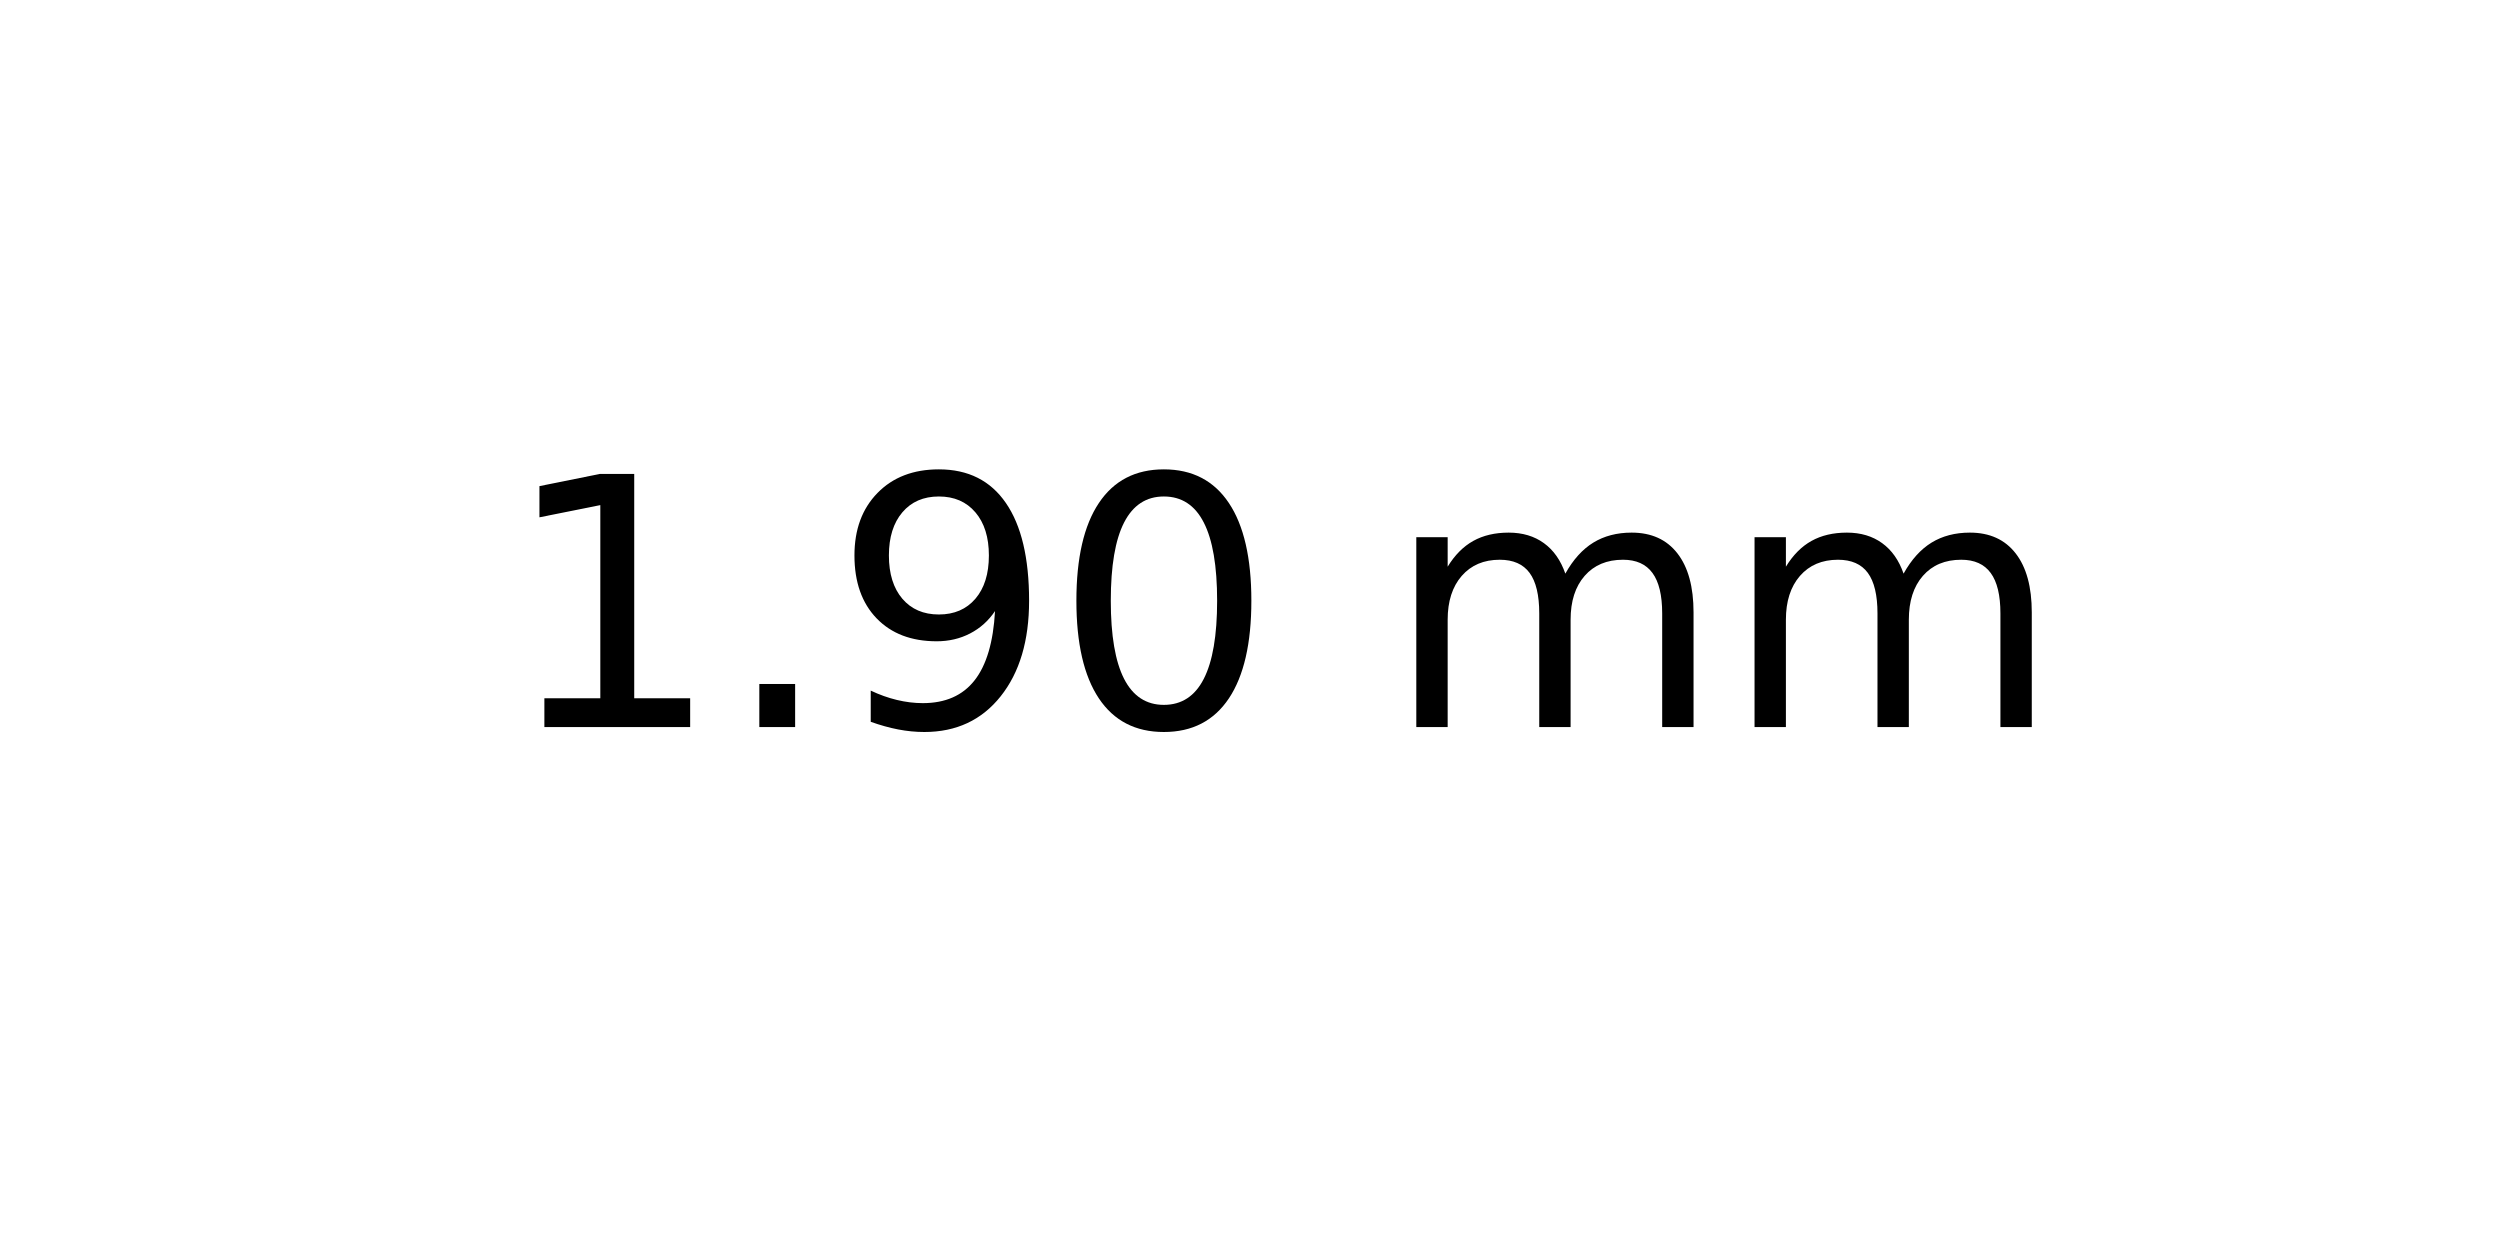
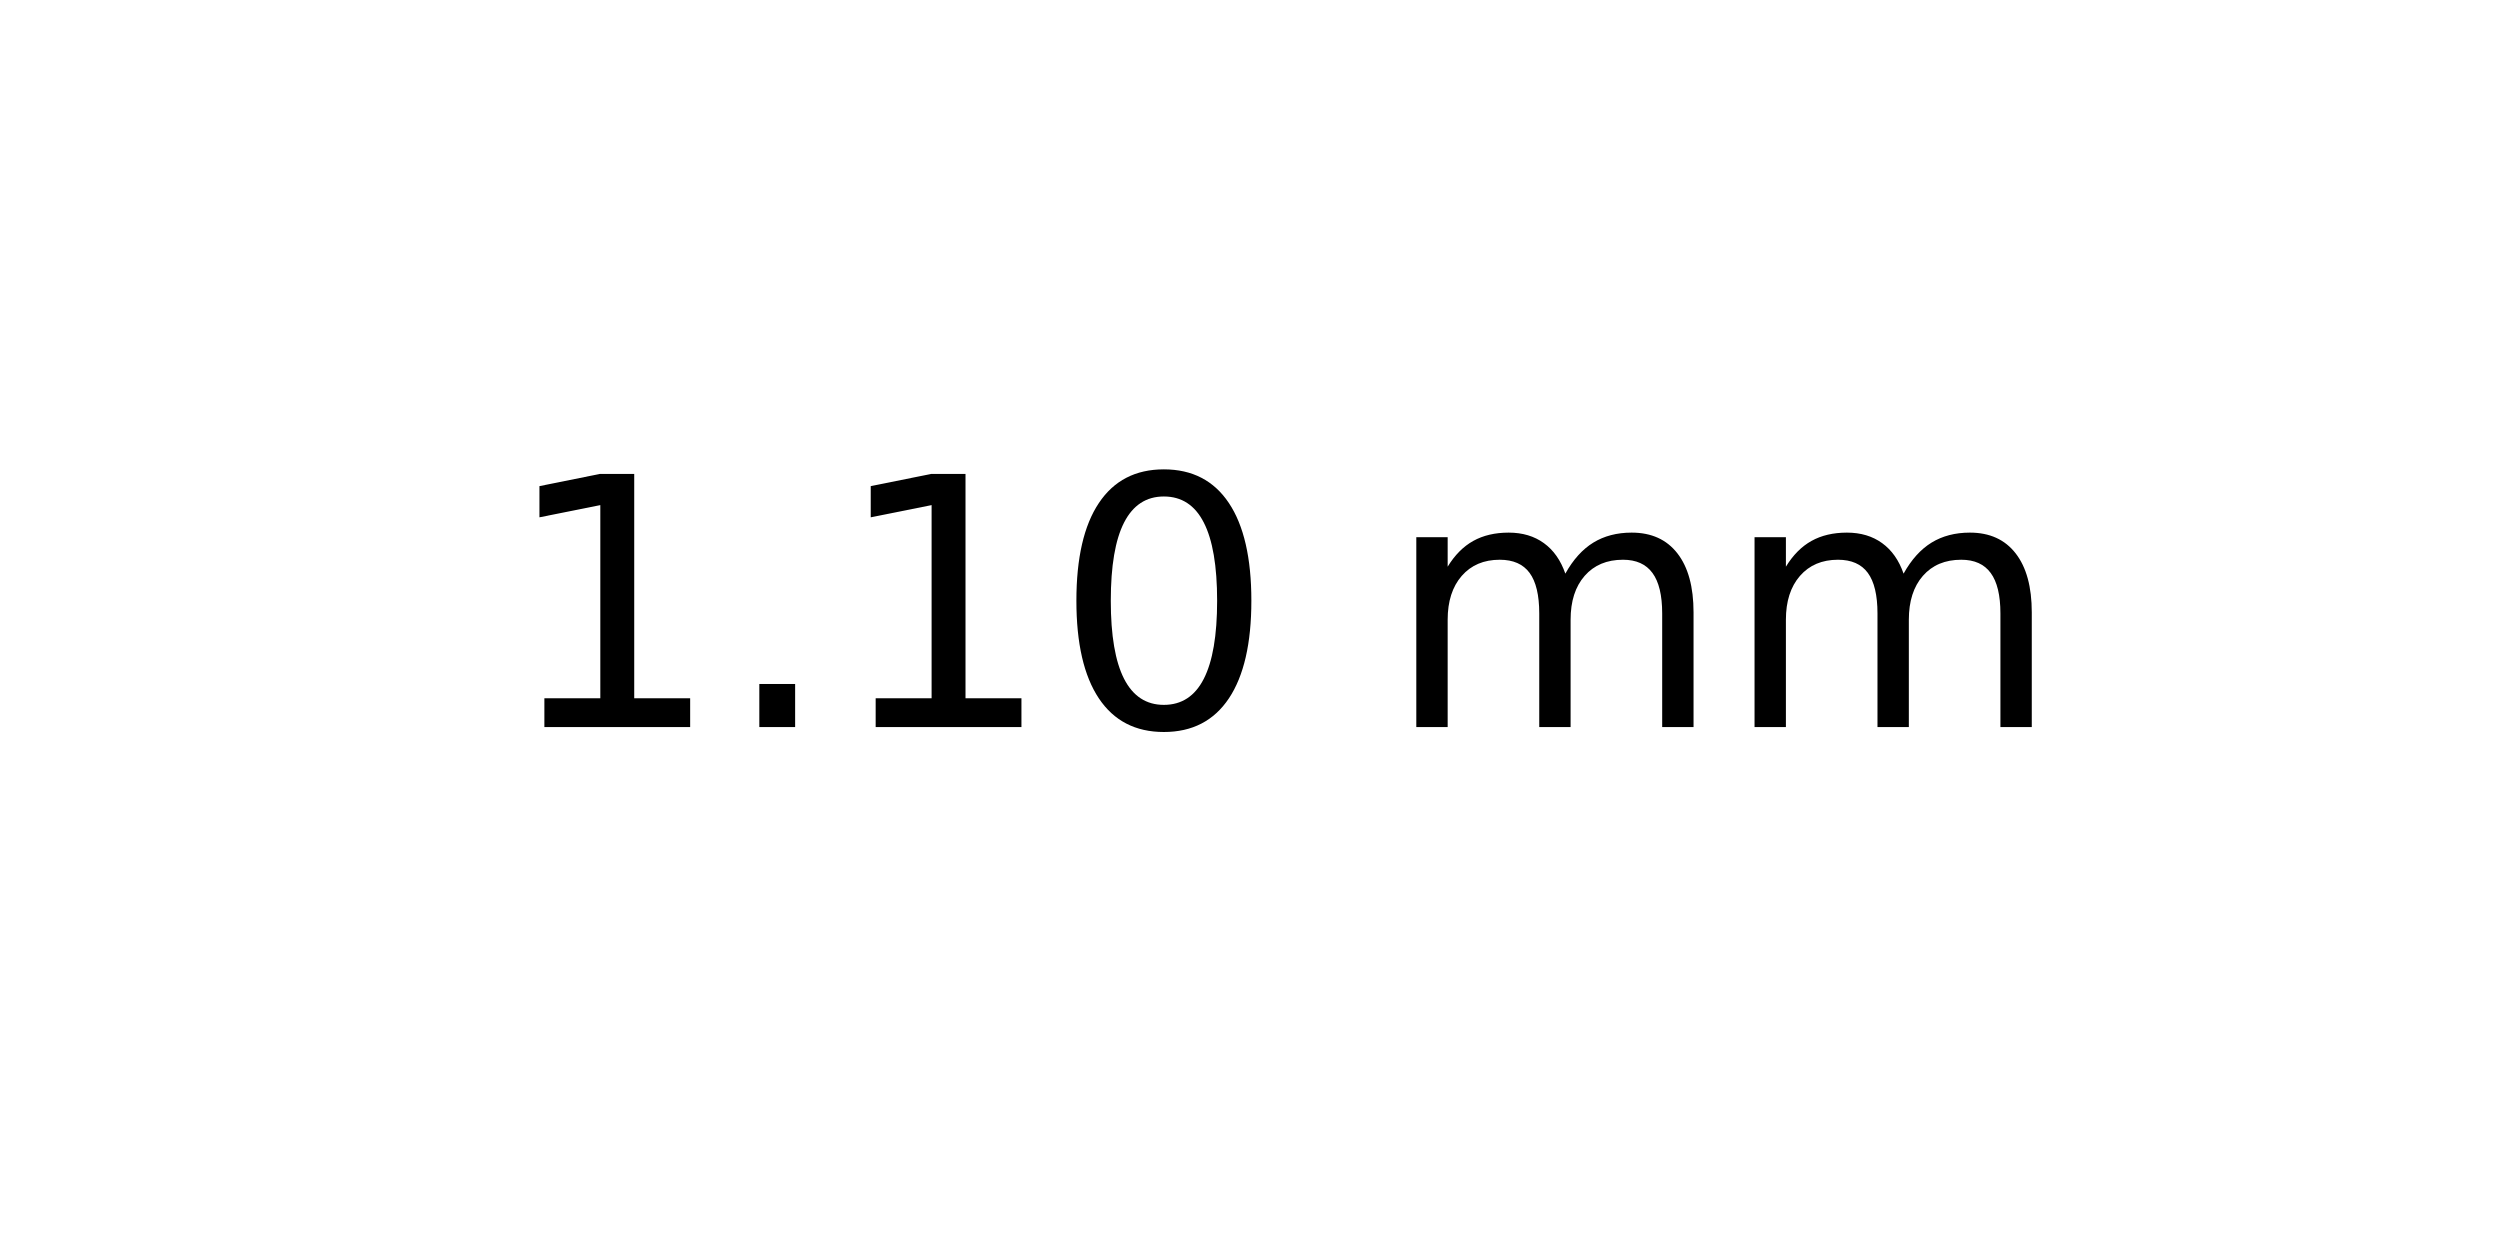
<svg xmlns="http://www.w3.org/2000/svg" xmlns:xlink="http://www.w3.org/1999/xlink" width="72pt" height="36pt" viewBox="0 0 72 36" version="1.1">
  <defs>
    <style type="text/css">*{stroke-linejoin: round; stroke-linecap: butt}</style>
  </defs>
  <g id="figure_1">
    <g id="axes_1">
      <g id="text_1">
        <g transform="translate(14.4375 20.93937) scale(0.1 -0.1)">
          <defs>
            <path id="DejaVuSans-31" d="M 794 531  L 1825 531  L 1825 4091  L 703 3866  L 703 4441  L 1819 4666  L 2450 4666  L 2450 531  L 3481 531  L 3481 0  L 794 0  L 794 531  z " transform="scale(0.015625)" />
            <path id="DejaVuSans-2e" d="M 684 794  L 1344 794  L 1344 0  L 684 0  L 684 794  z " transform="scale(0.015625)" />
-             <path id="DejaVuSans-39" d="M 703 97  L 703 672  Q 941 559 1184 500  Q 1428 441 1663 441  Q 2288 441 2617 861  Q 2947 1281 2994 2138  Q 2813 1869 2534 1725  Q 2256 1581 1919 1581  Q 1219 1581 811 2004  Q 403 2428 403 3163  Q 403 3881 828 4315  Q 1253 4750 1959 4750  Q 2769 4750 3195 4129  Q 3622 3509 3622 2328  Q 3622 1225 3098 567  Q 2575 -91 1691 -91  Q 1453 -91 1209 -44  Q 966 3 703 97  z M 1959 2075  Q 2384 2075 2632 2365  Q 2881 2656 2881 3163  Q 2881 3666 2632 3958  Q 2384 4250 1959 4250  Q 1534 4250 1286 3958  Q 1038 3666 1038 3163  Q 1038 2656 1286 2365  Q 1534 2075 1959 2075  z " transform="scale(0.015625)" />
            <path id="DejaVuSans-30" d="M 2034 4250  Q 1547 4250 1301 3770  Q 1056 3291 1056 2328  Q 1056 1369 1301 889  Q 1547 409 2034 409  Q 2525 409 2770 889  Q 3016 1369 3016 2328  Q 3016 3291 2770 3770  Q 2525 4250 2034 4250  z M 2034 4750  Q 2819 4750 3233 4129  Q 3647 3509 3647 2328  Q 3647 1150 3233 529  Q 2819 -91 2034 -91  Q 1250 -91 836 529  Q 422 1150 422 2328  Q 422 3509 836 4129  Q 1250 4750 2034 4750  z " transform="scale(0.015625)" />
            <path id="DejaVuSans-20" transform="scale(0.015625)" />
            <path id="DejaVuSans-6d" d="M 3328 2828  Q 3544 3216 3844 3400  Q 4144 3584 4550 3584  Q 5097 3584 5394 3201  Q 5691 2819 5691 2113  L 5691 0  L 5113 0  L 5113 2094  Q 5113 2597 4934 2840  Q 4756 3084 4391 3084  Q 3944 3084 3684 2787  Q 3425 2491 3425 1978  L 3425 0  L 2847 0  L 2847 2094  Q 2847 2600 2669 2842  Q 2491 3084 2119 3084  Q 1678 3084 1418 2786  Q 1159 2488 1159 1978  L 1159 0  L 581 0  L 581 3500  L 1159 3500  L 1159 2956  Q 1356 3278 1631 3431  Q 1906 3584 2284 3584  Q 2666 3584 2933 3390  Q 3200 3197 3328 2828  z " transform="scale(0.015625)" />
          </defs>
          <use xlink:href="#DejaVuSans-31" />
          <use xlink:href="#DejaVuSans-2e" x="63.623" />
-           <use xlink:href="#DejaVuSans-39" x="95.41" />
+           <use xlink:href="#DejaVuSans-31" x="95.41" />
          <use xlink:href="#DejaVuSans-30" x="159.033" />
          <use xlink:href="#DejaVuSans-20" x="222.656" />
          <use xlink:href="#DejaVuSans-6d" x="254.443" />
          <use xlink:href="#DejaVuSans-6d" x="351.855" />
        </g>
      </g>
    </g>
  </g>
</svg>
